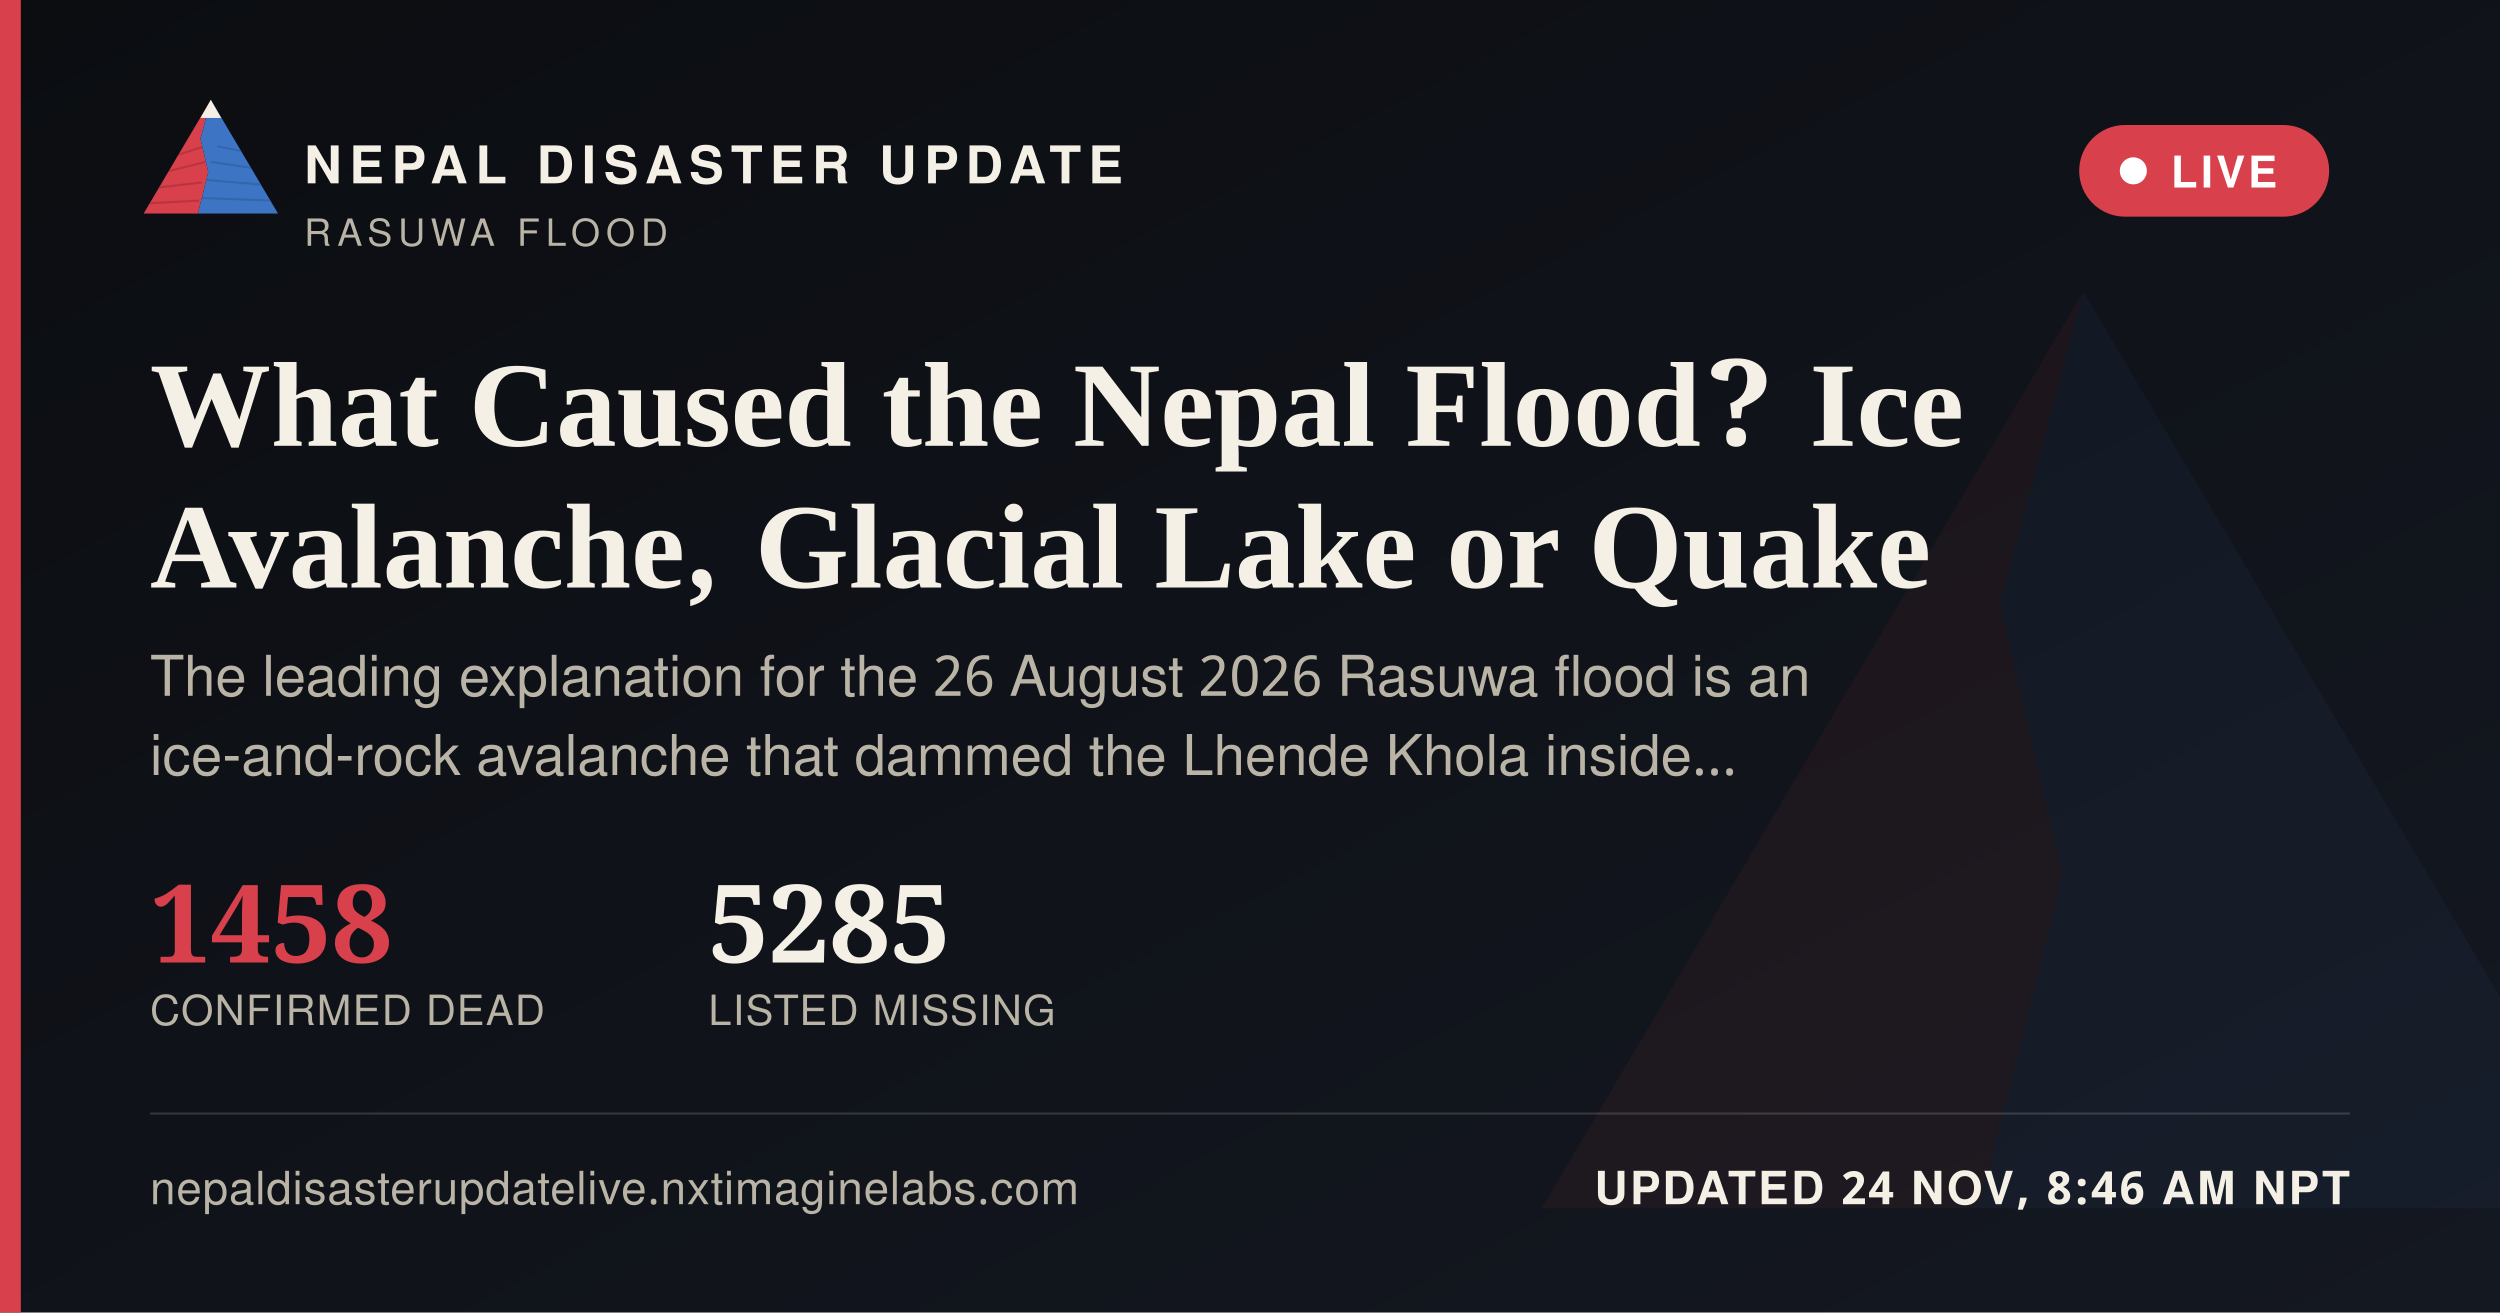
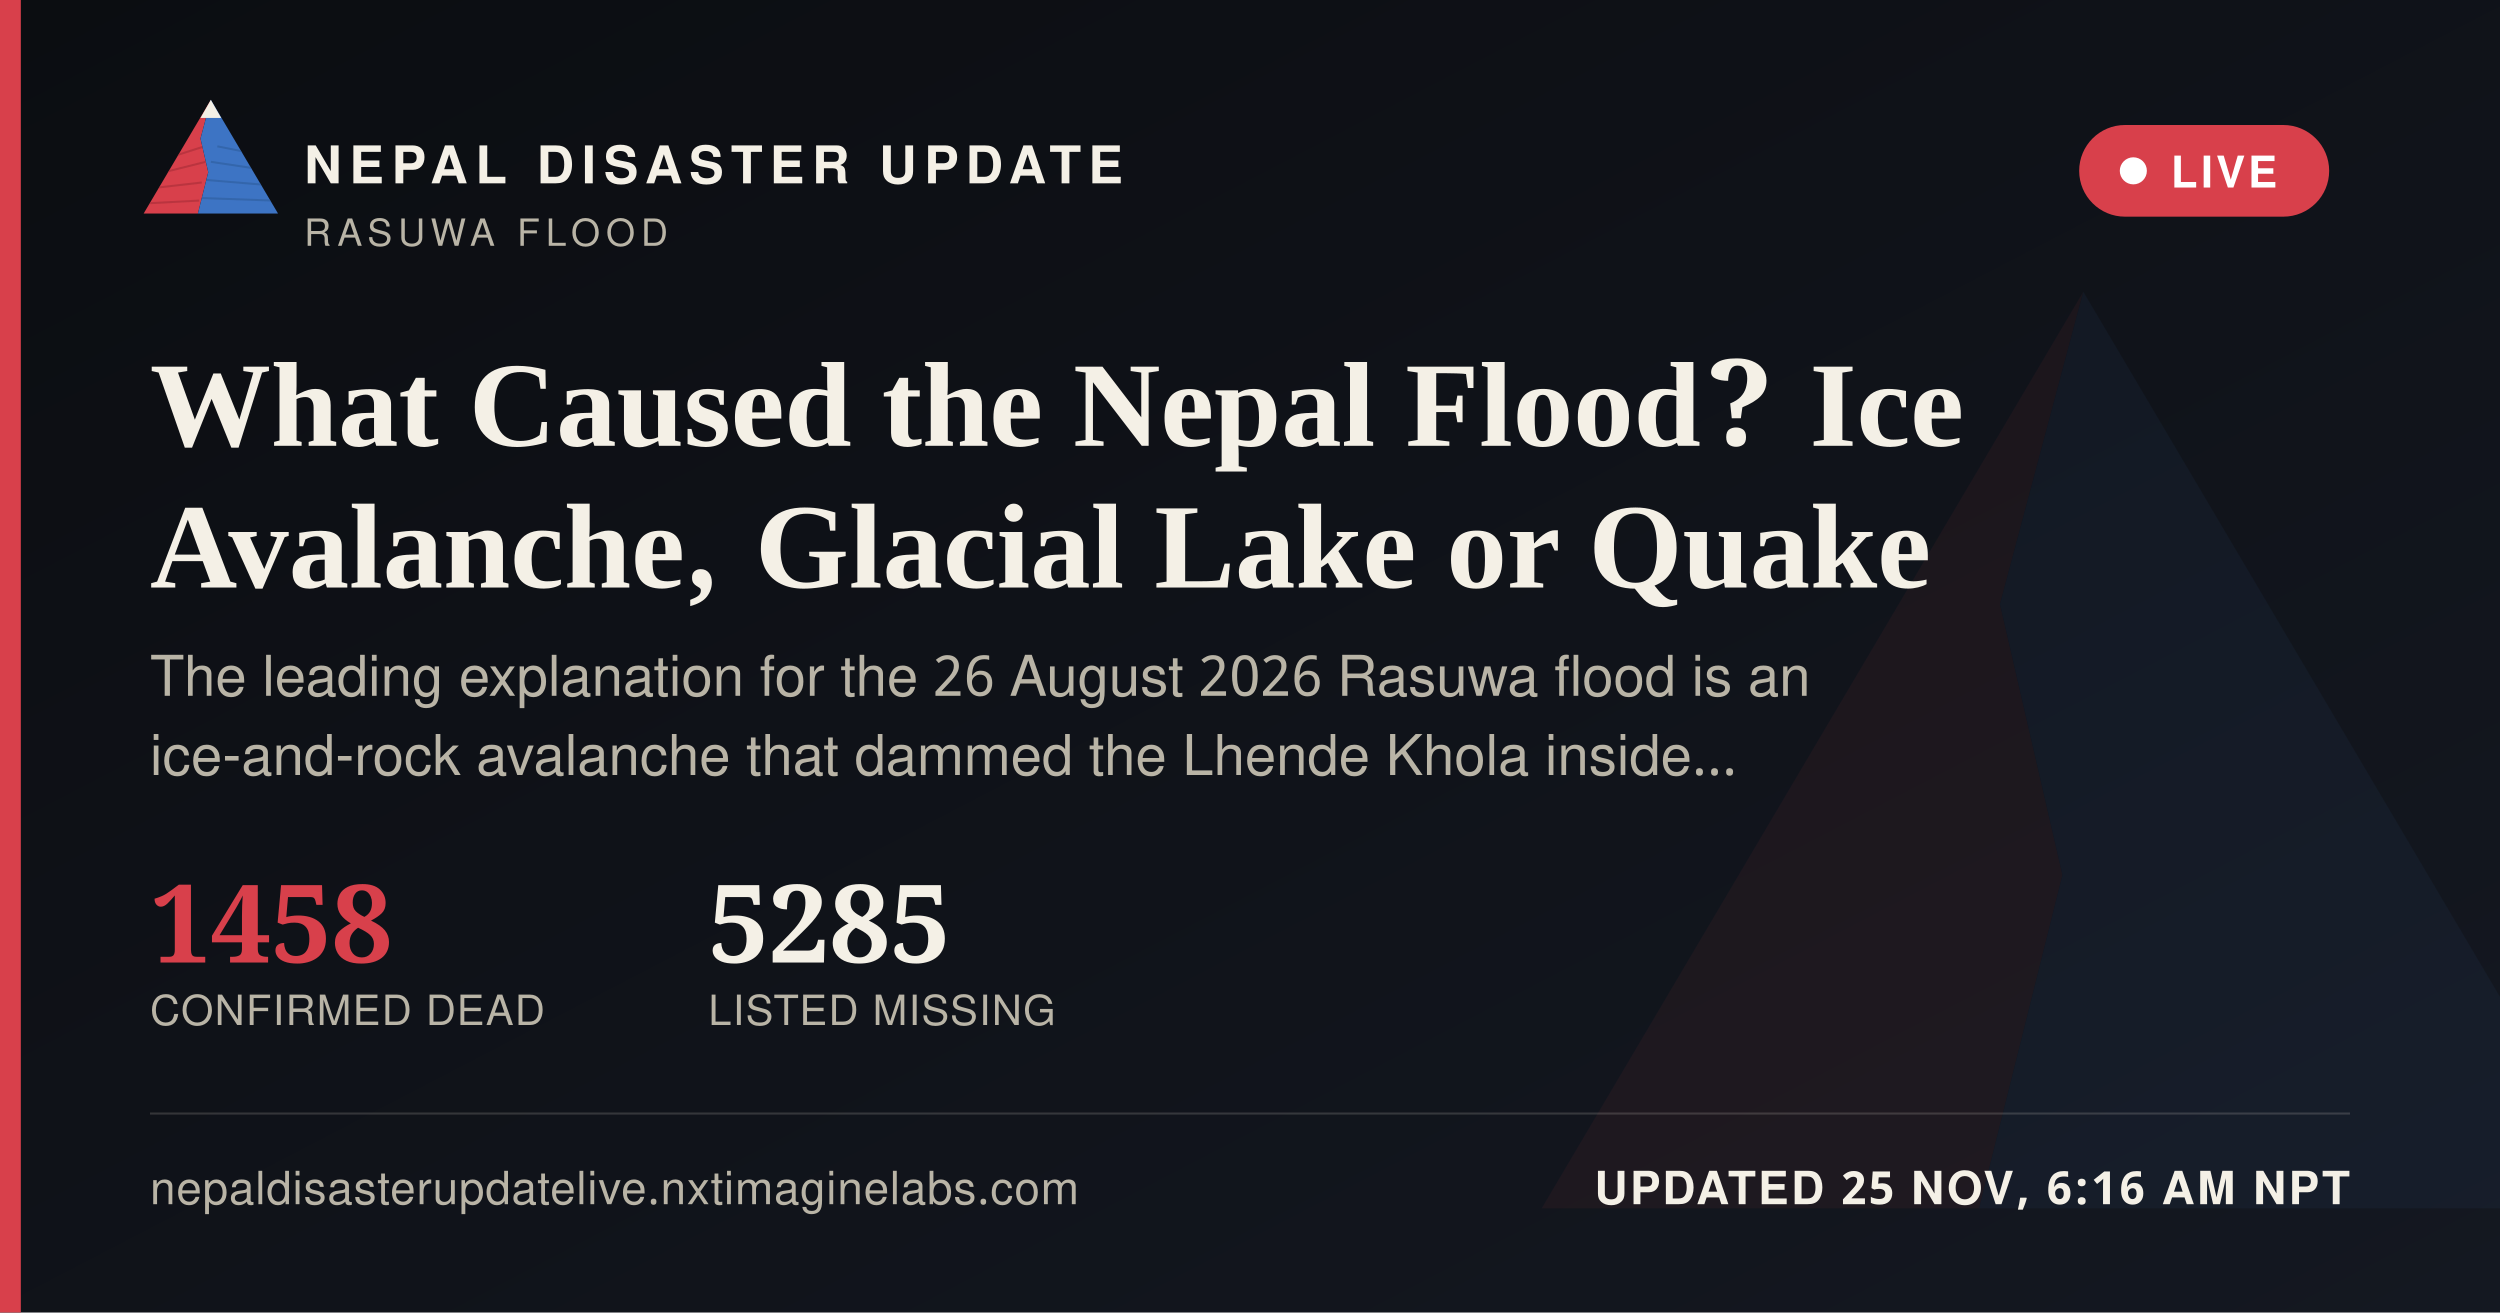
<svg xmlns="http://www.w3.org/2000/svg" width="1200" height="630" viewBox="0 0 1200 630">
  <defs>
    <linearGradient id="ogbg" x1="0" y1="0" x2="1" y2="1">
      <stop offset="0" stop-color="#0B0D11" />
      <stop offset="1" stop-color="#141821" />
    </linearGradient>
  </defs>
  <rect width="1200" height="630" fill="url(#ogbg)" />
  <g transform="translate(700,60) scale(5)" opacity="0.06">
    <polygon points="60,16 52,46 58,72 50,104 8,104" fill="#D8404B" />
    <polygon points="60,16 112,104 50,104 58,72 52,46" fill="#3D74C4" />
  </g>
  <rect x="0" y="0" width="10" height="630" fill="#D8404B" />
  <g transform="translate(64,38) scale(0.62)">
    <g>
      <defs>
        <clipPath id="ogLc">
          <polygon points="60,16 52,46 58,72 50,104 8,104" />
        </clipPath>
        <clipPath id="ogRc">
          <polygon points="60,16 112,104 50,104 58,72 52,46" />
        </clipPath>
      </defs>
      <polygon points="60,16 52,46 58,72 50,104 8,104" fill="#D8404B" />
      <g clip-path="url(#ogLc)" stroke="#A32A34" stroke-width="1.6" fill="none" opacity="0.55">
        <path d="M30,60 L55,52" />
        <path d="M24,72 L56,64" />
        <path d="M18,84 L53,80" />
        <path d="M13,96 L51,94" />
      </g>
      <polygon points="60,16 112,104 50,104 58,72 52,46" fill="#3D74C4" />
      <g clip-path="url(#ogRc)" stroke="#2A5793" stroke-width="1.6" fill="none" opacity="0.5">
        <path d="M65,52 L95,58" />
        <path d="M60,64 L100,70" />
        <path d="M56,78 L104,82" />
        <path d="M52,92 L108,94" />
      </g>
      <polygon points="60,16 52,30 68,30" fill="#F4F0E6" />
    </g>
  </g>
  <text x="146" y="88" font-family="'Public Sans', 'Noto Sans Devanagari', 'Helvetica Neue', Helvetica, Arial, sans-serif" font-size="25" font-weight="800" letter-spacing="3.6" fill="#F4F0E6">NEPAL DISASTER UPDATE</text>
  <text x="146" y="118" font-family="'Public Sans', 'Noto Sans Devanagari', 'Helvetica Neue', Helvetica, Arial, sans-serif" font-size="18" letter-spacing="2.8" fill="#B9B4A6">RASUWA FLOOD</text>
  <g>
    <rect x="998" y="60" width="120" height="44" rx="22" fill="#D8404B" stroke="none" />
    <circle cx="1024" cy="82" r="6.5" fill="#FFFFFF" />
    <text x="1042" y="90" font-family="'Public Sans', 'Noto Sans Devanagari', 'Helvetica Neue', Helvetica, Arial, sans-serif" font-size="21" font-weight="700" letter-spacing="1.6" fill="#FFFFFF">LIVE</text>
  </g>
  <text x="72" y="214" font-family="Newsreader, 'Noto Serif Devanagari', Georgia, 'Times New Roman', serif" font-size="58" font-weight="600" fill="#F4F0E6">What Caused the Nepal Flood? Ice</text>
  <text x="72" y="282" font-family="Newsreader, 'Noto Serif Devanagari', Georgia, 'Times New Roman', serif" font-size="58" font-weight="600" fill="#F4F0E6">Avalanche, Glacial Lake or Quake</text>
  <text x="72" y="334" font-family="'Public Sans', 'Noto Sans Devanagari', 'Helvetica Neue', Helvetica, Arial, sans-serif" font-size="27" fill="#B9B4A6">The leading explanation for the 26 August 2026 Rasuwa flood is an</text>
  <text x="72" y="372" font-family="'Public Sans', 'Noto Sans Devanagari', 'Helvetica Neue', Helvetica, Arial, sans-serif" font-size="27" fill="#B9B4A6">ice-and-rock avalanche that dammed the Lhende Khola inside…</text>
  <g transform="translate(72,462)">
    <text x="0" y="0" font-family="Newsreader, 'Noto Serif Devanagari', Georgia, 'Times New Roman', serif" font-size="52" font-weight="600" fill="#D8404B">1458</text>
    <text x="0" y="30" font-family="'Public Sans', 'Noto Sans Devanagari', 'Helvetica Neue', Helvetica, Arial, sans-serif" font-size="20" letter-spacing="0.6" fill="#B9B4A6">CONFIRMED DEAD</text>
    <text x="268" y="0" font-family="Newsreader, 'Noto Serif Devanagari', Georgia, 'Times New Roman', serif" font-size="52" font-weight="600" fill="#F4F0E6">5285</text>
    <text x="268" y="30" font-family="'Public Sans', 'Noto Sans Devanagari', 'Helvetica Neue', Helvetica, Arial, sans-serif" font-size="20" letter-spacing="0.6" fill="#B9B4A6">LISTED MISSING</text>
  </g>
  <rect x="72" y="534" width="1056" height="1" fill="rgba(244,240,230,0.16)" />
  <text x="72" y="578" font-family="'Public Sans', 'Noto Sans Devanagari', 'Helvetica Neue', Helvetica, Arial, sans-serif" font-size="22" fill="#B9B4A6" letter-spacing="0.4">nepaldisasterupdatelive.nxtimaginelabs.com</text>
-   <text x="1128" y="578" text-anchor="end" font-family="'Public Sans', 'Noto Sans Devanagari', 'Helvetica Neue', Helvetica, Arial, sans-serif" font-size="22" font-weight="700" letter-spacing="1.2" fill="#F4F0E6">UPDATED 24 NOV, 8:46 AM NPT</text>
+   <text x="1128" y="578" text-anchor="end" font-family="'Public Sans', 'Noto Sans Devanagari', 'Helvetica Neue', Helvetica, Arial, sans-serif" font-size="22" font-weight="700" letter-spacing="1.2" fill="#F4F0E6">UPDATED 25 NOV, 6:16 AM NPT</text>
</svg>
